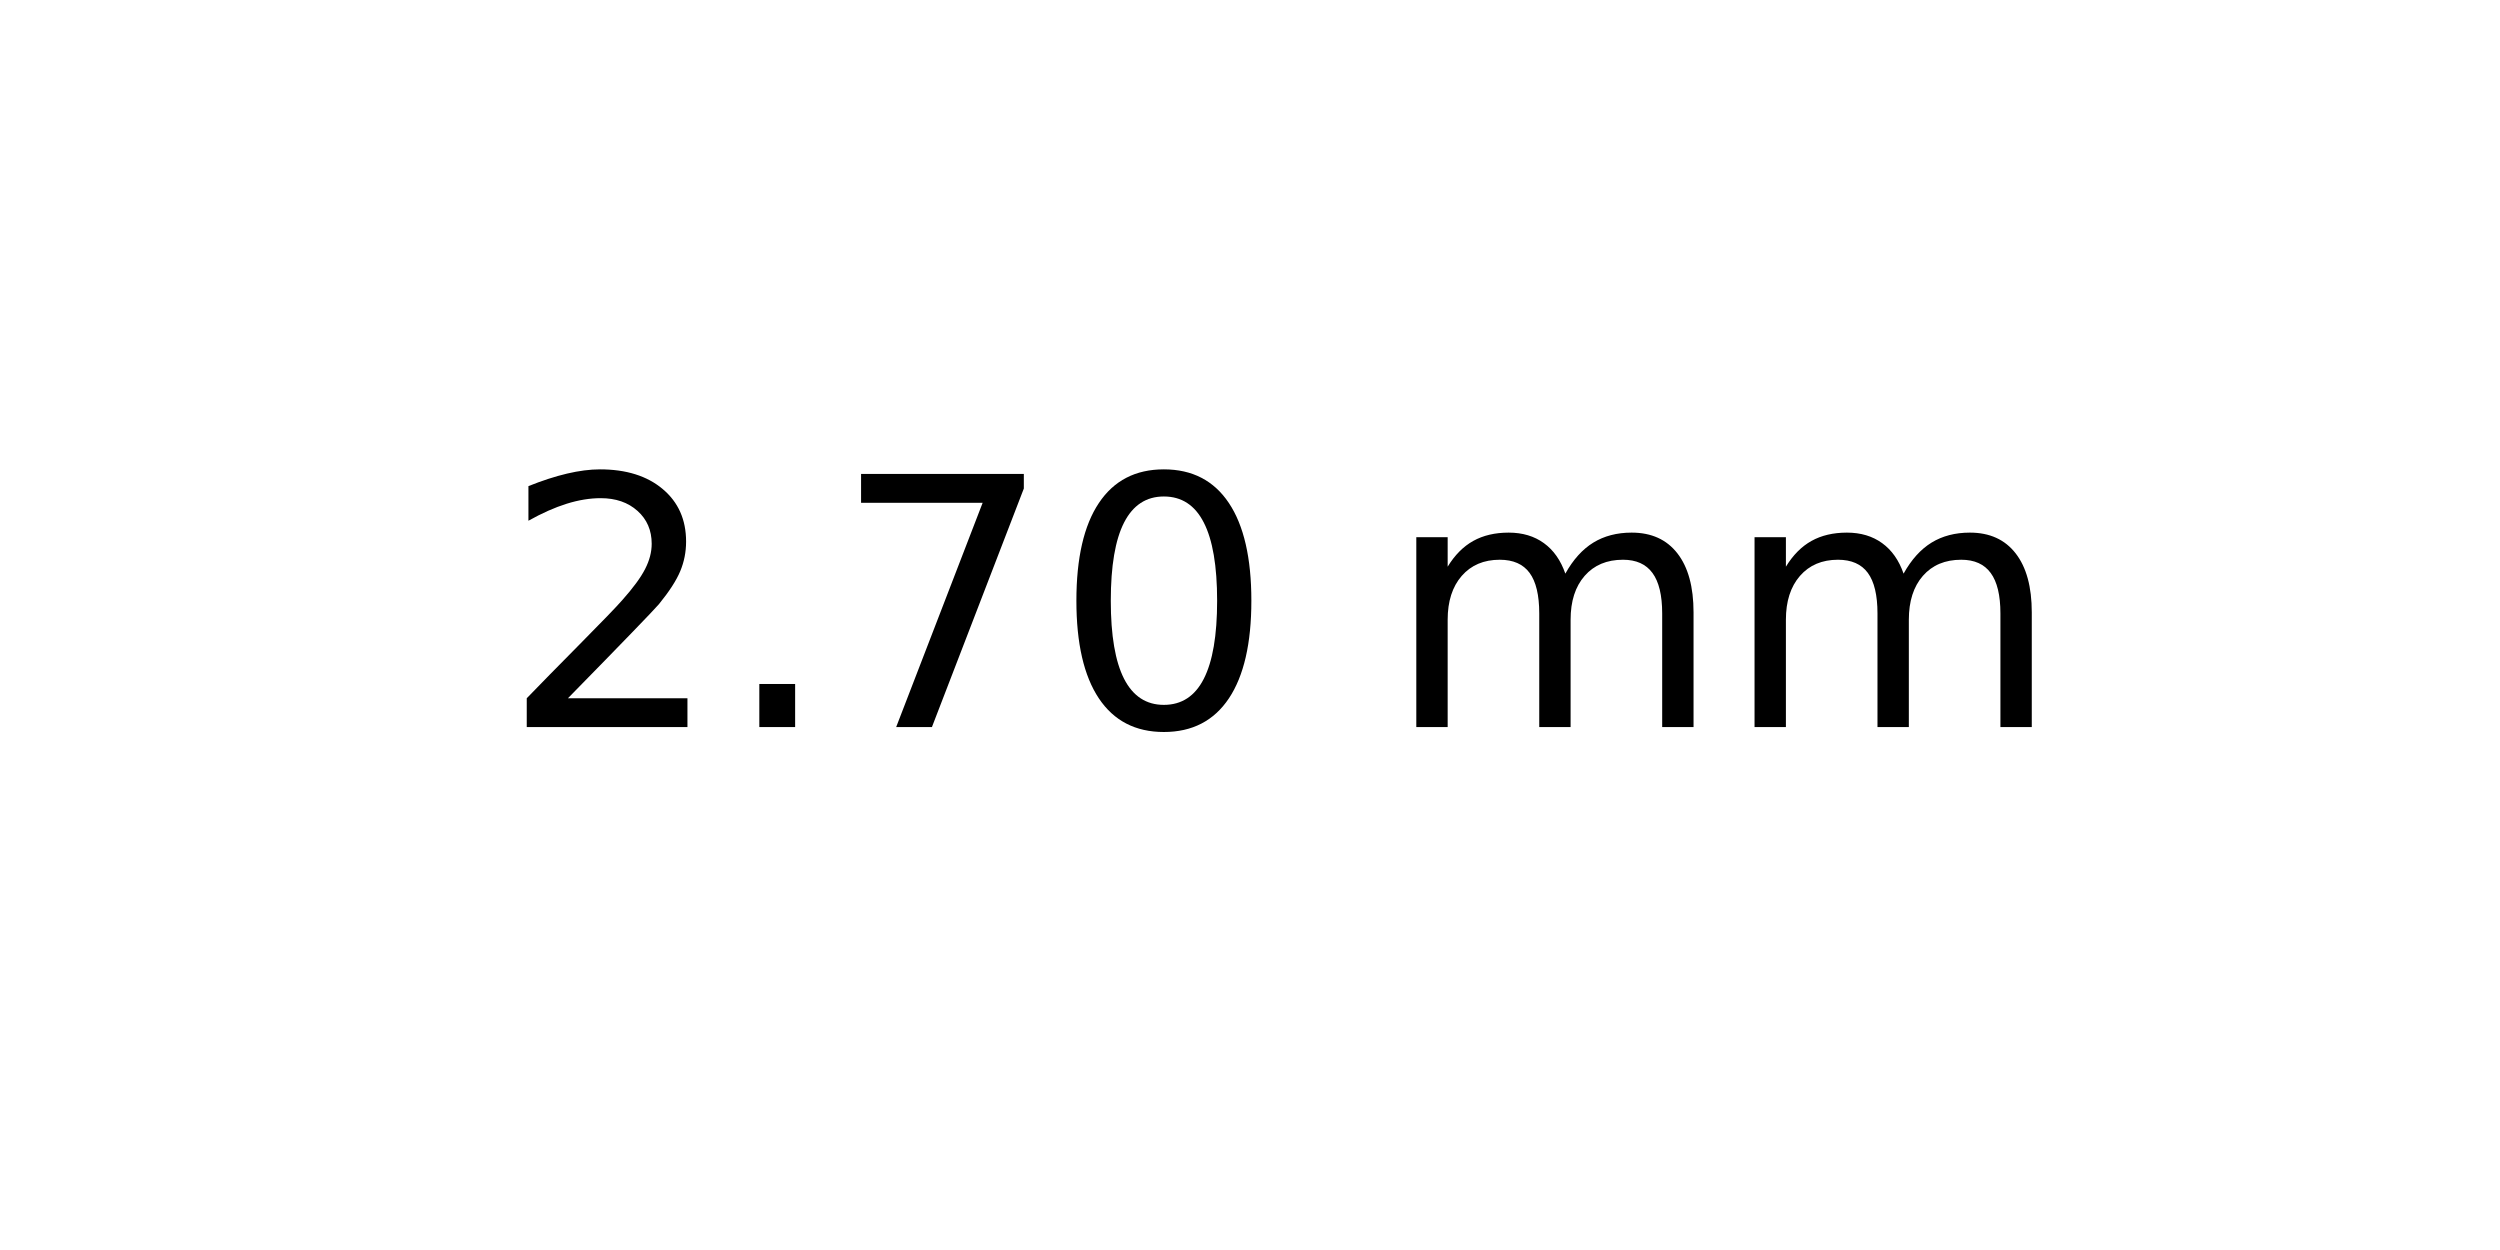
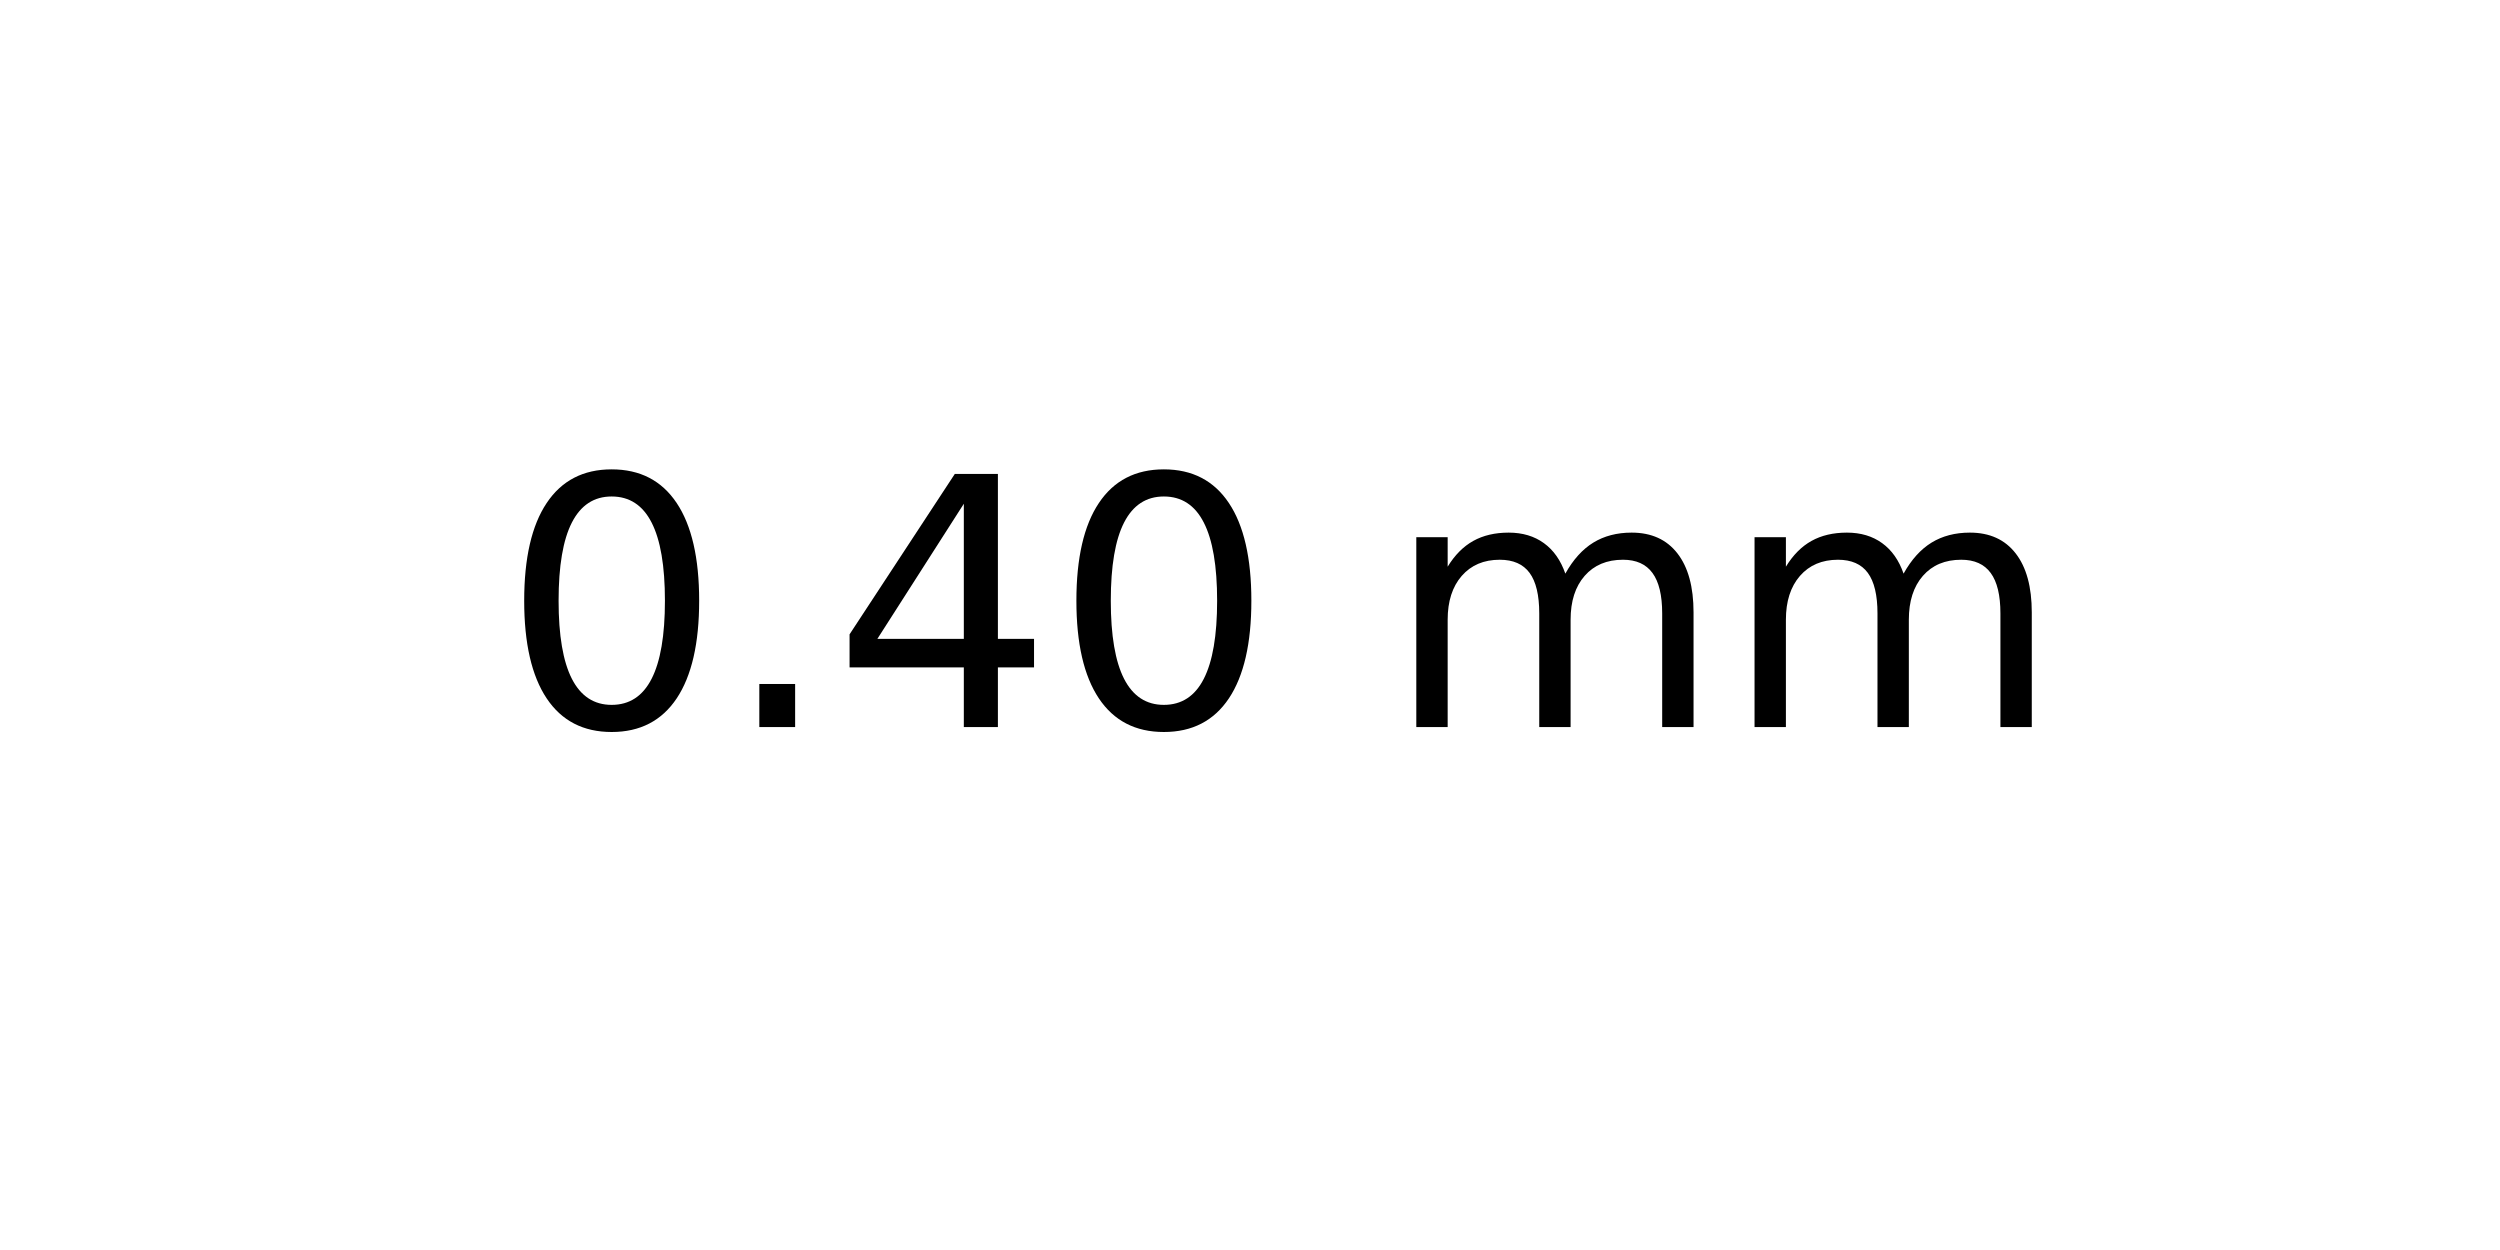
<svg xmlns="http://www.w3.org/2000/svg" xmlns:xlink="http://www.w3.org/1999/xlink" width="72pt" height="36pt" viewBox="0 0 72 36" version="1.1">
  <defs>
    <style type="text/css">*{stroke-linejoin: round; stroke-linecap: butt}</style>
  </defs>
  <g id="figure_1">
    <g id="axes_1">
      <g id="text_1">
        <g transform="translate(14.4375 20.93937) scale(0.1 -0.1)">
          <defs>
-             <path id="DejaVuSans-32" d="M 1228 531  L 3431 531  L 3431 0  L 469 0  L 469 531  Q 828 903 1448 1529  Q 2069 2156 2228 2338  Q 2531 2678 2651 2914  Q 2772 3150 2772 3378  Q 2772 3750 2511 3984  Q 2250 4219 1831 4219  Q 1534 4219 1204 4116  Q 875 4013 500 3803  L 500 4441  Q 881 4594 1212 4672  Q 1544 4750 1819 4750  Q 2544 4750 2975 4387  Q 3406 4025 3406 3419  Q 3406 3131 3298 2873  Q 3191 2616 2906 2266  Q 2828 2175 2409 1742  Q 1991 1309 1228 531  z " transform="scale(0.015625)" />
+             <path id="DejaVuSans-30" d="M 2034 4250  Q 1547 4250 1301 3770  Q 1056 3291 1056 2328  Q 1056 1369 1301 889  Q 1547 409 2034 409  Q 2525 409 2770 889  Q 3016 1369 3016 2328  Q 3016 3291 2770 3770  Q 2525 4250 2034 4250  z M 2034 4750  Q 2819 4750 3233 4129  Q 3647 3509 3647 2328  Q 3647 1150 3233 529  Q 2819 -91 2034 -91  Q 1250 -91 836 529  Q 422 1150 422 2328  Q 422 3509 836 4129  Q 1250 4750 2034 4750  z " transform="scale(0.015625)" />
            <path id="DejaVuSans-2e" d="M 684 794  L 1344 794  L 1344 0  L 684 0  L 684 794  z " transform="scale(0.015625)" />
-             <path id="DejaVuSans-37" d="M 525 4666  L 3525 4666  L 3525 4397  L 1831 0  L 1172 0  L 2766 4134  L 525 4134  L 525 4666  z " transform="scale(0.015625)" />
-             <path id="DejaVuSans-30" d="M 2034 4250  Q 1547 4250 1301 3770  Q 1056 3291 1056 2328  Q 1056 1369 1301 889  Q 1547 409 2034 409  Q 2525 409 2770 889  Q 3016 1369 3016 2328  Q 3016 3291 2770 3770  Q 2525 4250 2034 4250  z M 2034 4750  Q 2819 4750 3233 4129  Q 3647 3509 3647 2328  Q 3647 1150 3233 529  Q 2819 -91 2034 -91  Q 1250 -91 836 529  Q 422 1150 422 2328  Q 422 3509 836 4129  Q 1250 4750 2034 4750  z " transform="scale(0.015625)" />
+             <path id="DejaVuSans-34" d="M 2419 4116  L 825 1625  L 2419 1625  L 2419 4116  z M 2253 4666  L 3047 4666  L 3047 1625  L 3713 1625  L 3713 1100  L 3047 1100  L 3047 0  L 2419 0  L 2419 1100  L 313 1100  L 313 1709  L 2253 4666  z " transform="scale(0.015625)" />
            <path id="DejaVuSans-20" transform="scale(0.015625)" />
            <path id="DejaVuSans-6d" d="M 3328 2828  Q 3544 3216 3844 3400  Q 4144 3584 4550 3584  Q 5097 3584 5394 3201  Q 5691 2819 5691 2113  L 5691 0  L 5113 0  L 5113 2094  Q 5113 2597 4934 2840  Q 4756 3084 4391 3084  Q 3944 3084 3684 2787  Q 3425 2491 3425 1978  L 3425 0  L 2847 0  L 2847 2094  Q 2847 2600 2669 2842  Q 2491 3084 2119 3084  Q 1678 3084 1418 2786  Q 1159 2488 1159 1978  L 1159 0  L 581 0  L 581 3500  L 1159 3500  L 1159 2956  Q 1356 3278 1631 3431  Q 1906 3584 2284 3584  Q 2666 3584 2933 3390  Q 3200 3197 3328 2828  z " transform="scale(0.015625)" />
          </defs>
-           <use xlink:href="#DejaVuSans-32" />
+           <use xlink:href="#DejaVuSans-30" />
          <use xlink:href="#DejaVuSans-2e" x="63.623" />
-           <use xlink:href="#DejaVuSans-37" x="95.41" />
+           <use xlink:href="#DejaVuSans-34" x="95.41" />
          <use xlink:href="#DejaVuSans-30" x="159.033" />
          <use xlink:href="#DejaVuSans-20" x="222.656" />
          <use xlink:href="#DejaVuSans-6d" x="254.443" />
          <use xlink:href="#DejaVuSans-6d" x="351.855" />
        </g>
      </g>
    </g>
  </g>
</svg>
